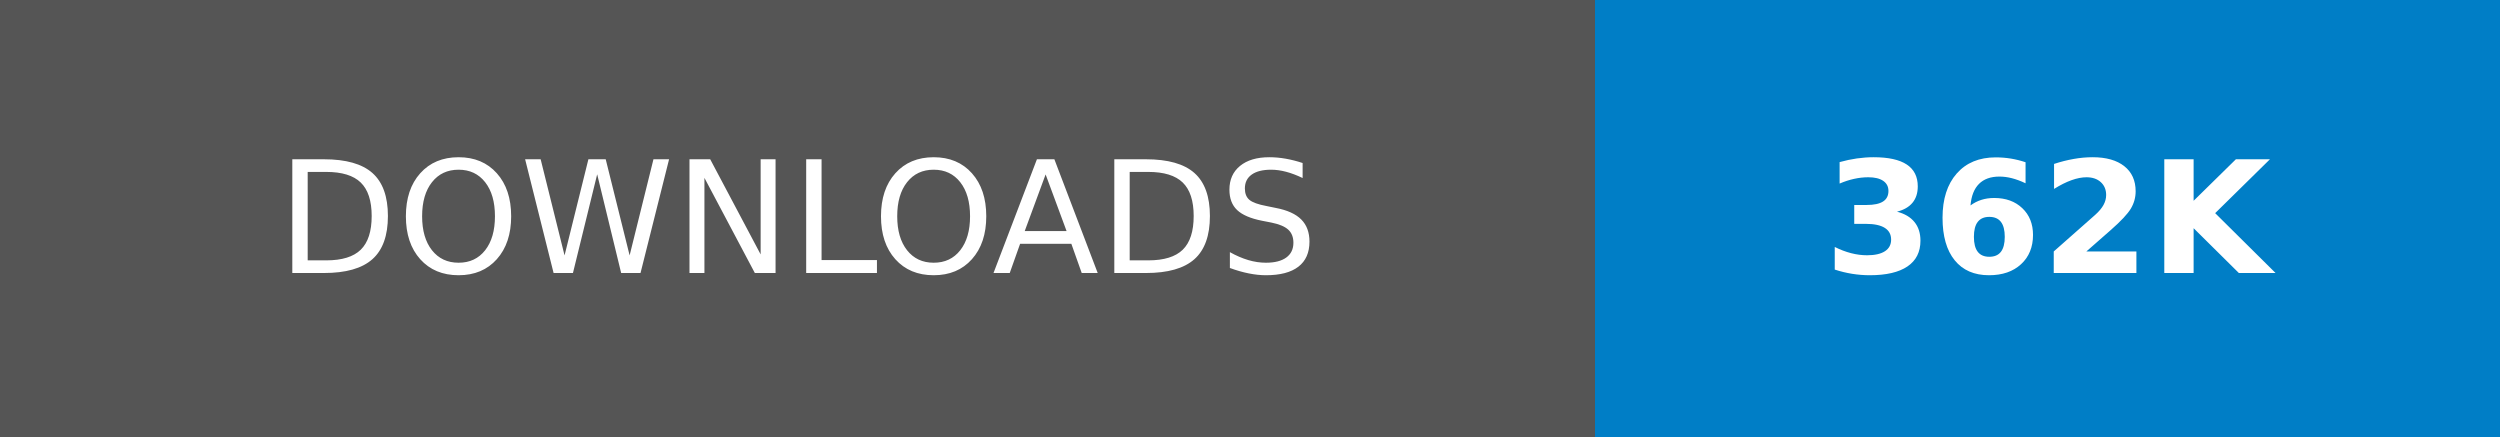
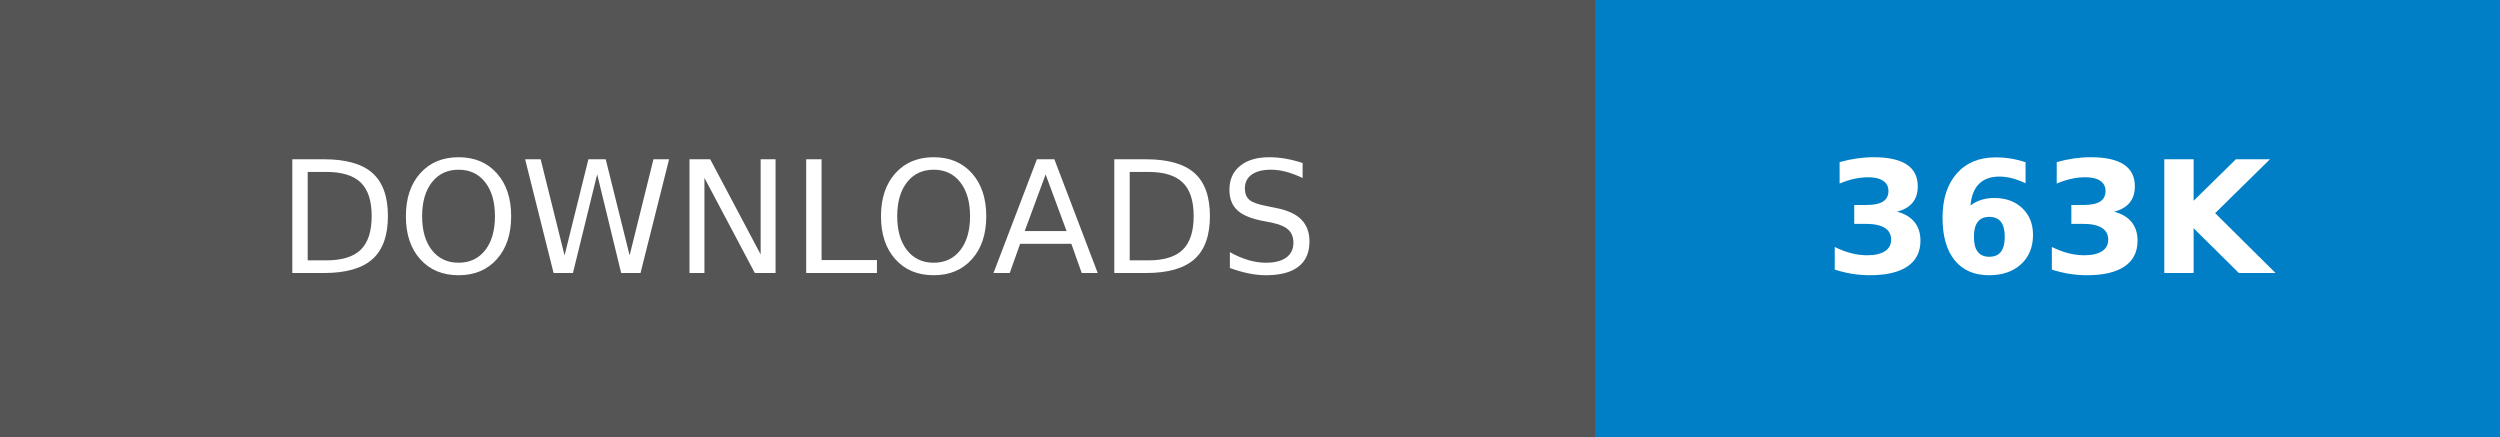
- <svg xmlns="http://www.w3.org/2000/svg" width="160.25" height="28" role="img" aria-label="DOWNLOADS: 362K">
+ <svg xmlns="http://www.w3.org/2000/svg" width="160.25" height="28" role="img" aria-label="DOWNLOADS: 363K">
  <g shape-rendering="crispEdges">
    <rect width="102.25" height="28" fill="#555" />
    <rect x="102.25" width="58" height="28" fill="#007ec6" />
  </g>
  <g fill="#fff" text-anchor="middle" font-family="Verdana,Geneva,DejaVu Sans,sans-serif" text-rendering="geometricPrecision" font-size="100">
    <text transform="scale(.1)" x="511.25" y="175" textLength="782.5" fill="#fff">DOWNLOADS</text>
-     <text transform="scale(.1)" x="1312.5" y="175" textLength="340" fill="#fff" font-weight="bold">362K</text>
+     <text transform="scale(.1)" x="1312.5" y="175" textLength="340" fill="#fff" font-weight="bold">363K</text>
  </g>
</svg>
